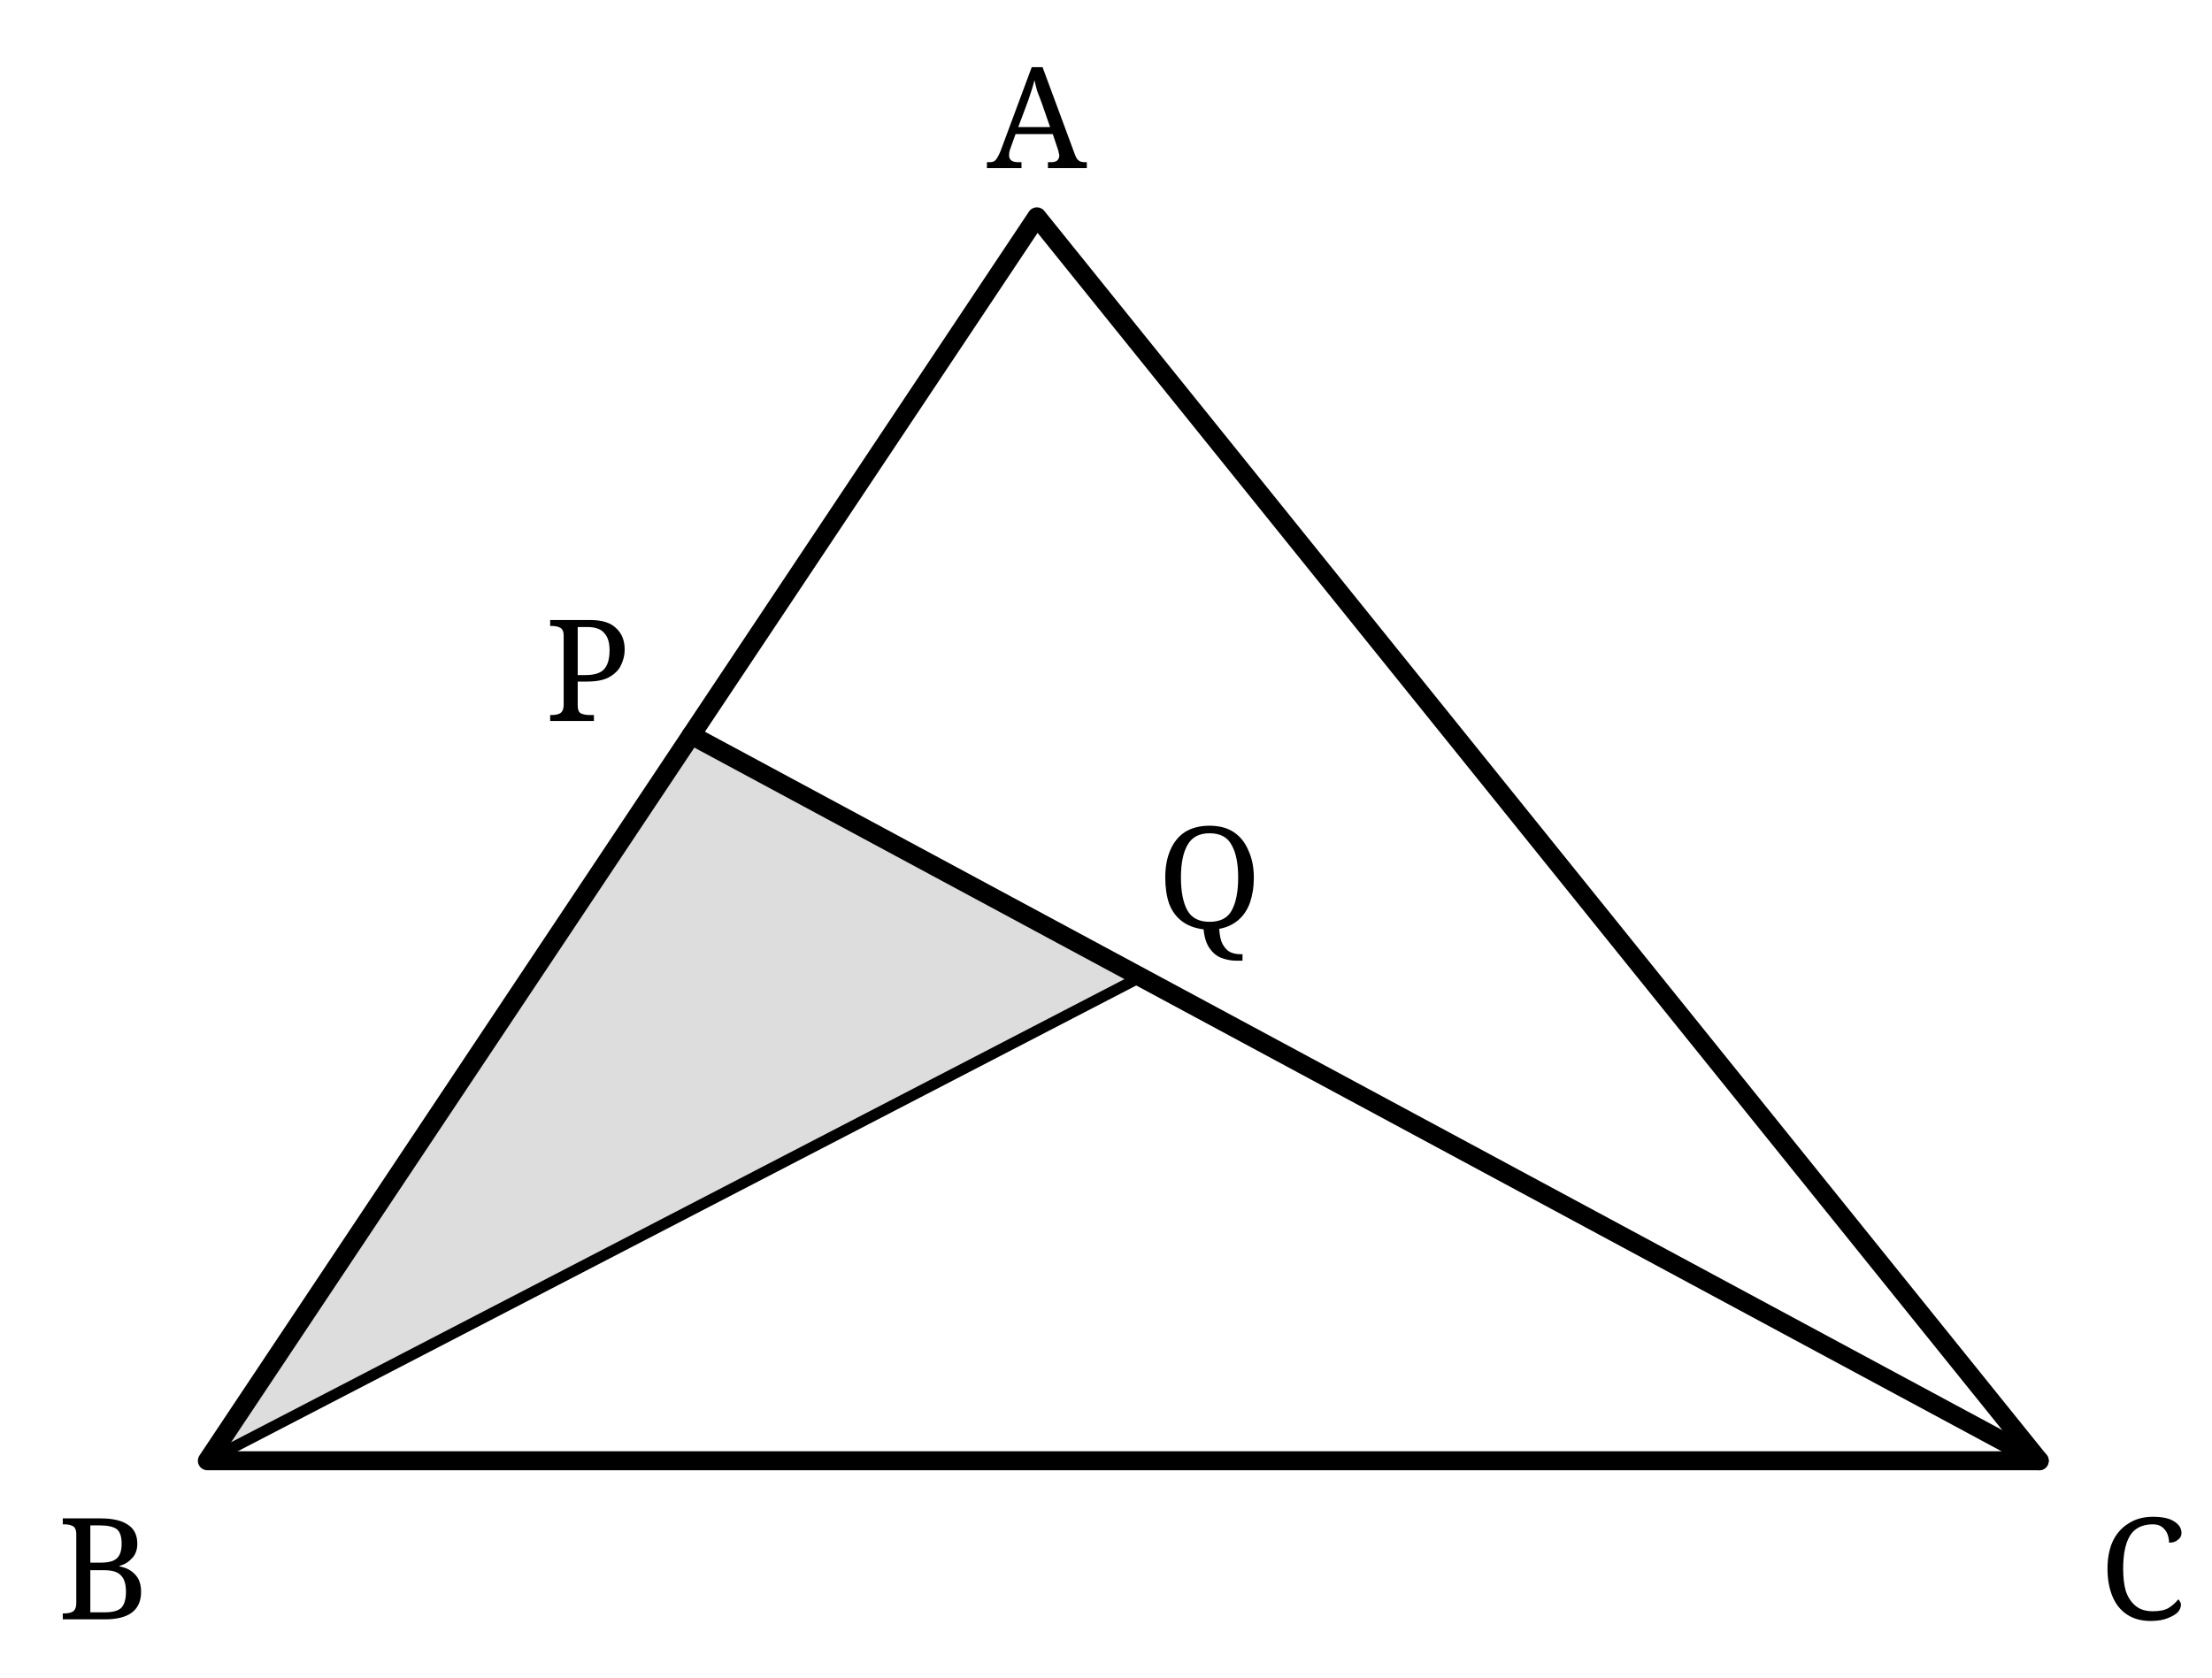
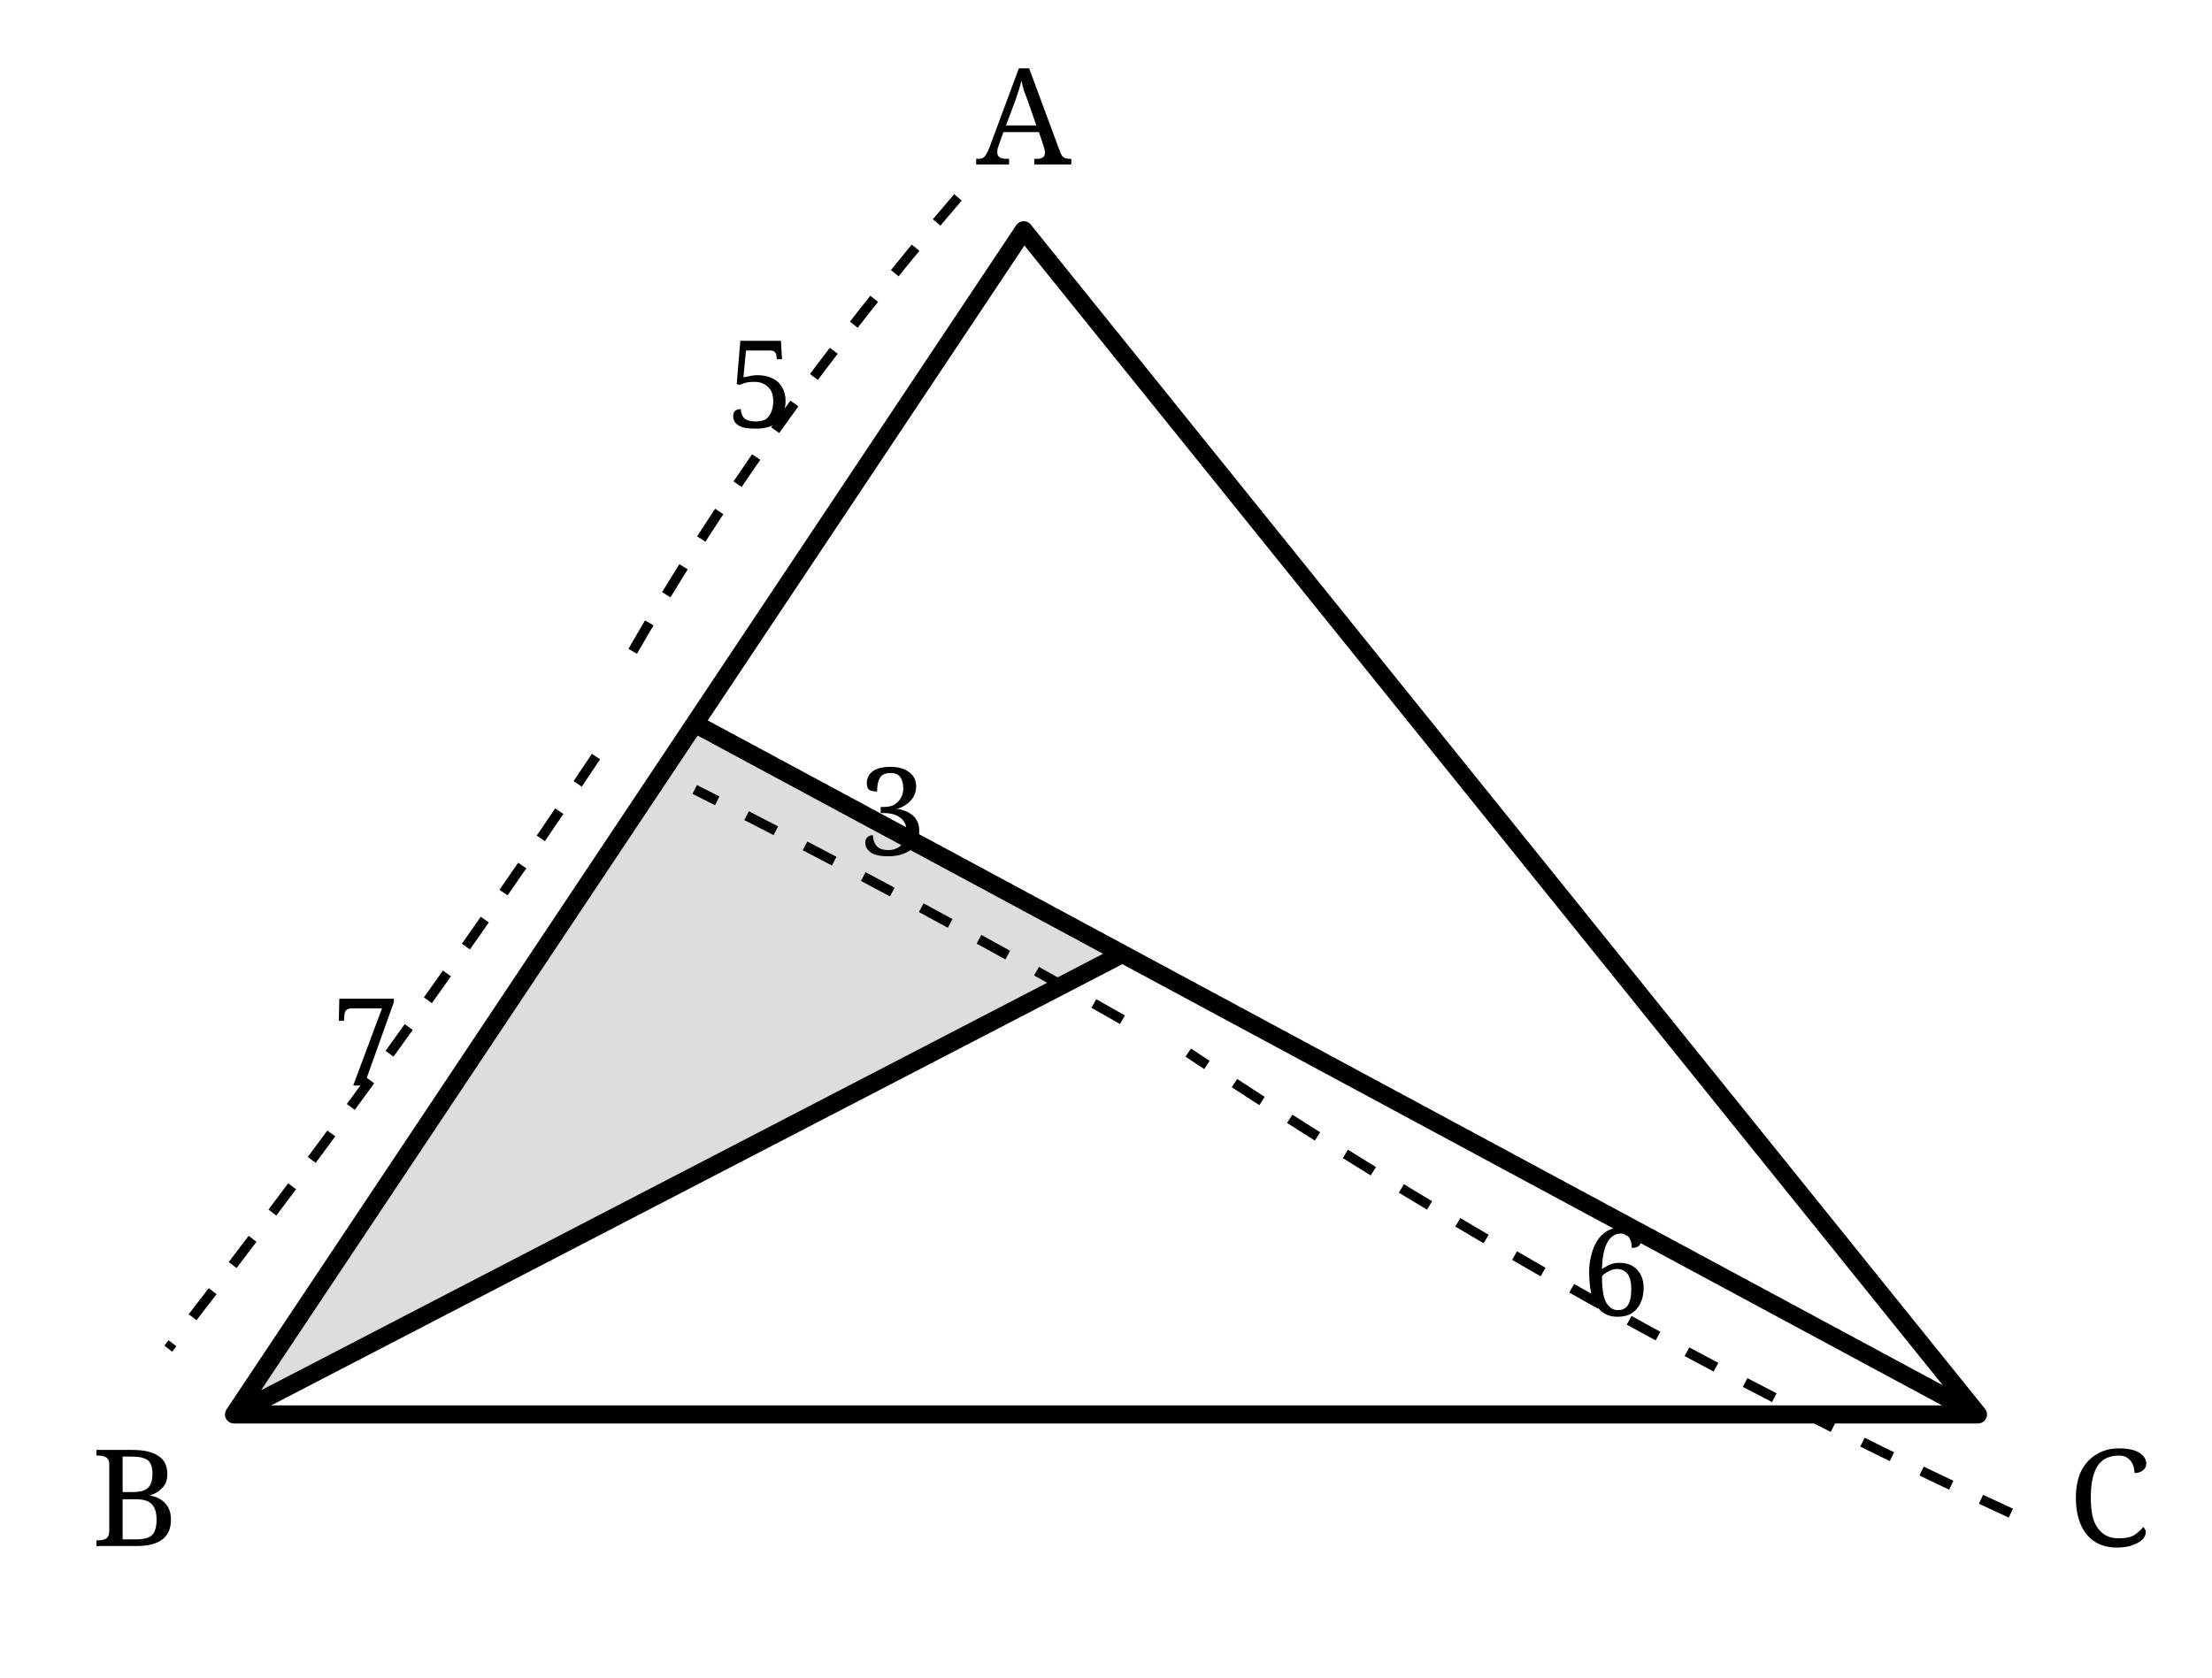
- <svg xmlns="http://www.w3.org/2000/svg" width="58mm" height="44mm" viewBox="-4 -4 64 48">
+ <svg xmlns="http://www.w3.org/2000/svg" width="58mm" height="44mm" viewBox="-5 -5 67 51">
  <defs>
-     <style>.main{stroke:#000;stroke-width:.55;fill:none;stroke-linecap:round;stroke-linejoin:round}.thin{stroke:#000;stroke-width:.32;fill:none}.shade{fill:#ddd;stroke:none}.label{font-family:"CMU Serif","Computer Modern Serif",serif;font-size:4.1px;fill:#000}</style>
+     <style>.main{stroke:#000;stroke-width:.55;fill:none;stroke-linecap:round;stroke-linejoin:round}.dim{stroke:#000;stroke-width:.3;fill:none;stroke-dasharray:1 1}.shade{fill:#ddd}.label,.num{font-family:"CMU Serif","Computer Modern Serif",serif;fill:#000}.label{font-size:4.1px}.num{font-size:3.7px}</style>
  </defs>
  <polygon class="shade" points="2,38 16,17 29,24" />
-   <path class="main" d="M26 2 L2 38 L55 38 Z" />
-   <line class="main" x1="55" y1="38" x2="16" y2="17" />
-   <line class="thin" x1="2" y1="38" x2="29" y2="24" />
-   <g class="label" text-anchor="middle" dominant-baseline="central">
-     <text x="26" y="-1">A</text>
-     <text x="-1" y="41">B</text>
-     <text x="58" y="41">C</text>
-     <text x="13" y="15">P</text>
-     <text x="31" y="21">Q</text>
+   <path class="main" d="M26 2 L2 38 L55 38 Z M55 38 L16 17 M2 38 L29 24" />
+   <path class="dim" d="M24 1 Q18 8 14 15 M13 18 Q7 27 0 36 M56 41 Q43 35 31 27 M29 26 Q22 22 16 19" />
+   <g class="num" text-anchor="middle">
+     <text x="18" y="8">5</text>
+     <text x="6" y="28">7</text>
+     <text x="44" y="35">6</text>
+     <text x="22" y="21">3</text>
+   </g>
+   <g class="label" text-anchor="middle">
+     <text x="26" y="0">A</text>
+     <text x="-1" y="42">B</text>
+     <text x="59" y="42">C</text>
  </g>
</svg>
